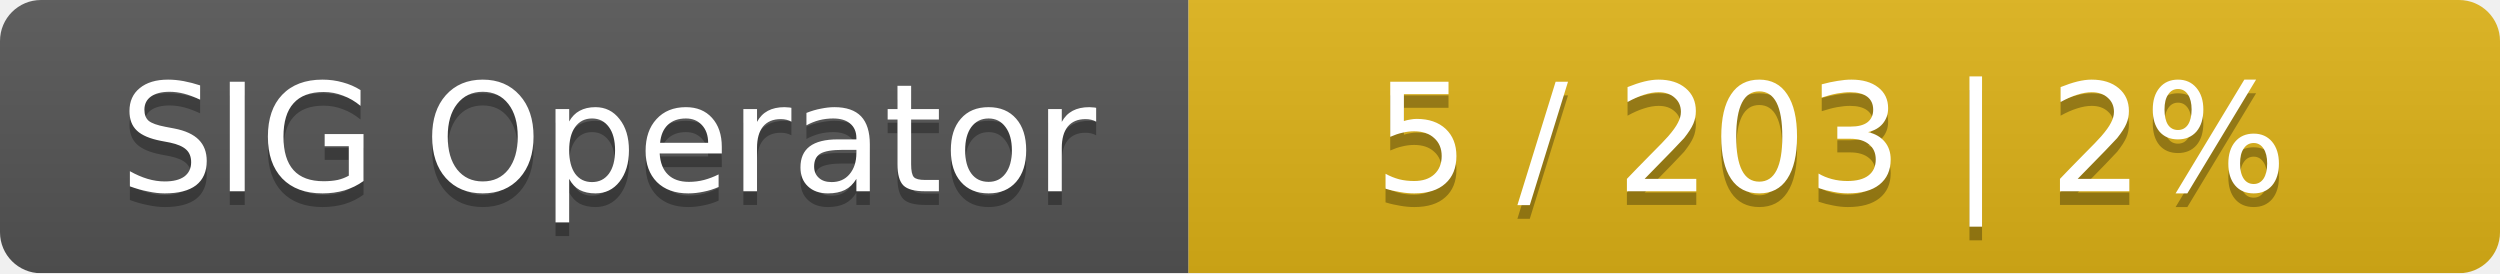
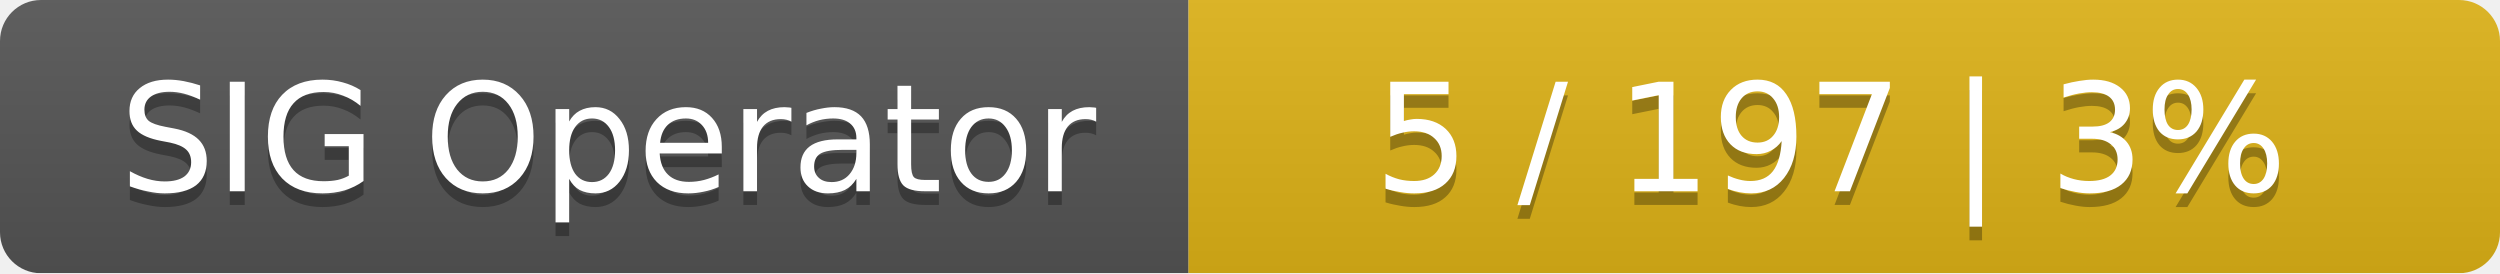
<svg xmlns="http://www.w3.org/2000/svg" width="183" height="20">
  <linearGradient id="smooth" x2="0" y2="100%">
    <stop offset="0" stop-color="#bbb" stop-opacity=".1" />
    <stop offset="1" stop-opacity=".1" />
  </linearGradient>
  <mask id="round">
    <rect width="183" height="20" rx="3" fill="#fff" />
  </mask>
  <g mask="url(#round)">
    <rect width="87" height="20" fill="#555" />
    <rect x="87" width="96" height="20" fill="#dfb317" />
    <rect width="183" height="20" fill="url(#smooth)" />
  </g>
  <g fill="#fff" text-anchor="middle" font-family="DejaVu Sans,Verdana,Geneva,sans-serif" font-size="11">
    <text x="44.5" y="15" fill="#010101" fill-opacity=".3">SIG Operator</text>
    <text x="44.5" y="14">SIG Operator</text>
-     <text x="134" y="15" fill="#010101" fill-opacity=".3">5 / 203    |    2%</text>
-     <text x="134" y="14">5 / 203    |    2%</text>
+     <text x="134" y="15" fill="#010101" fill-opacity=".3">5 / 197    |    3%</text>
+     <text x="134" y="14">5 / 197    |    3%</text>
  </g>
</svg>
